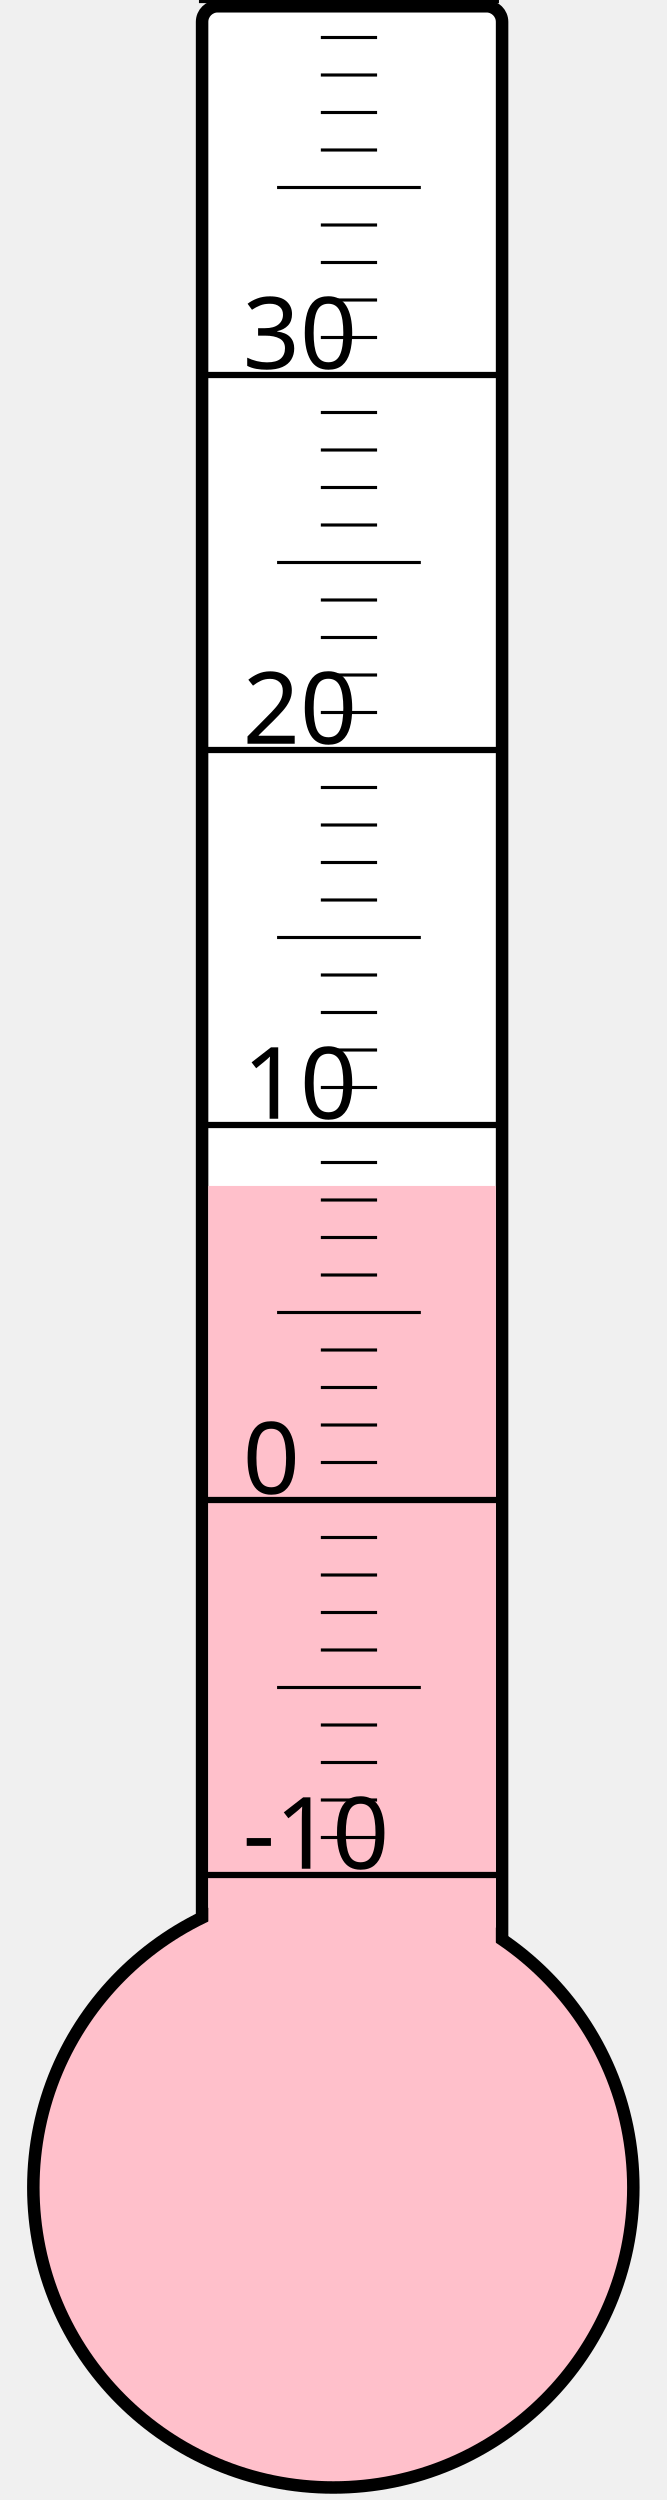
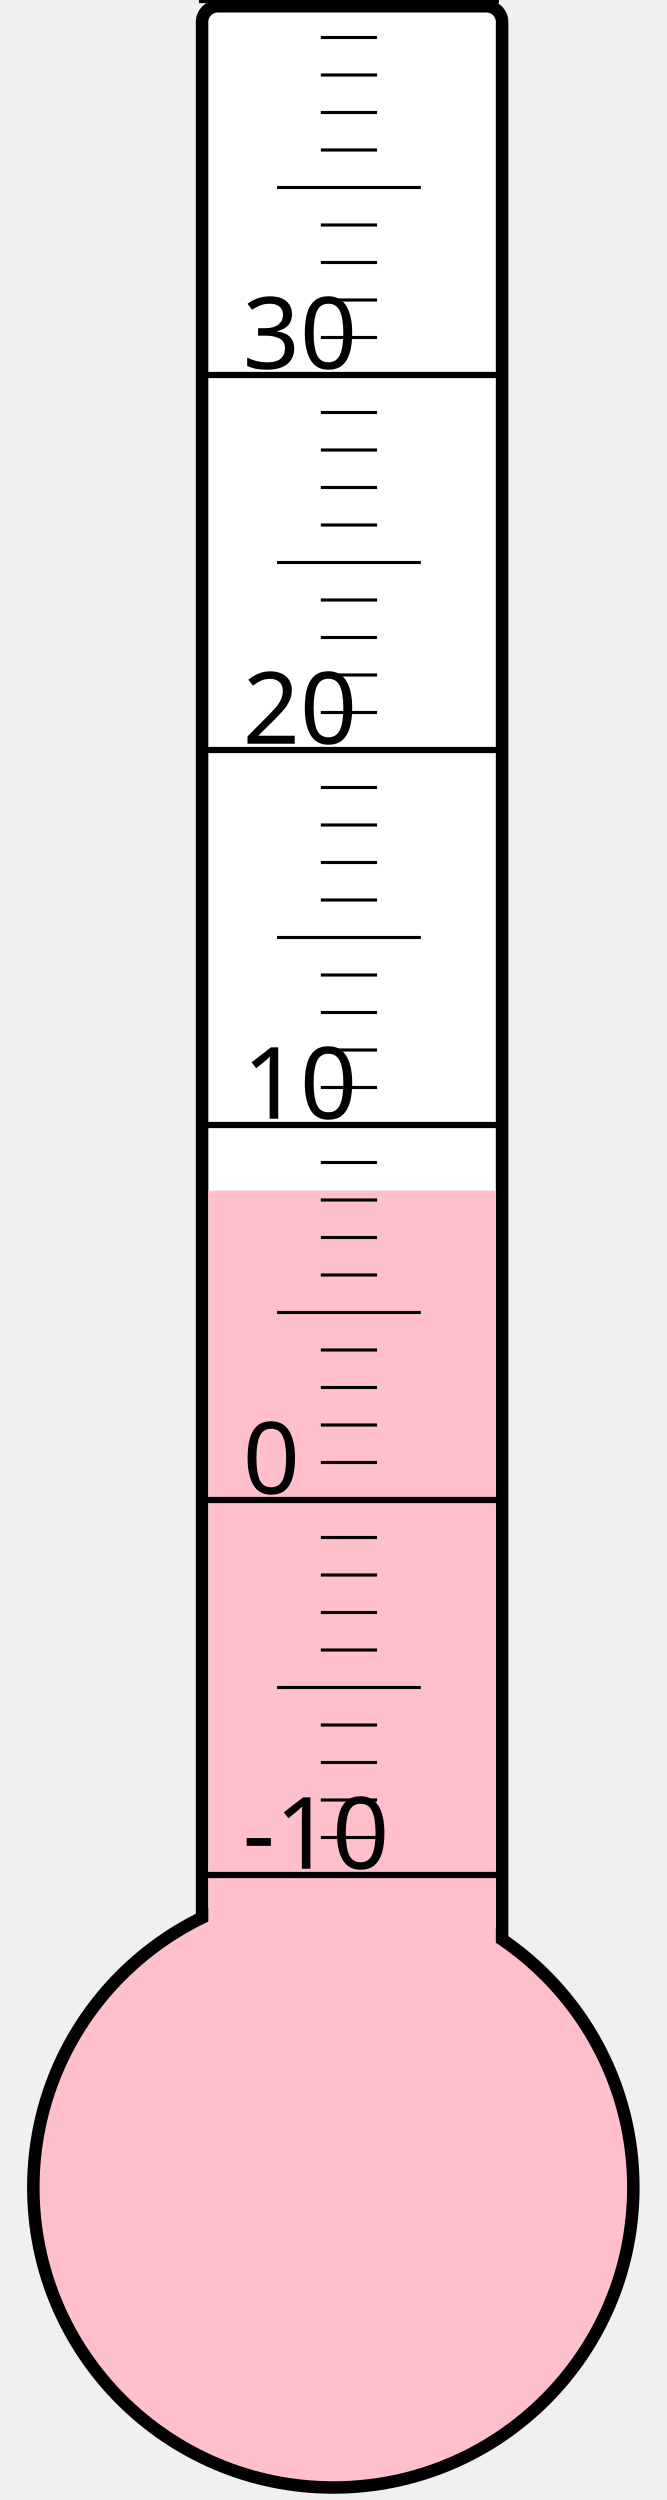
<svg xmlns="http://www.w3.org/2000/svg" width="40px" height="150px" viewBox="0 0 200 800">
  <rect width="200" height="800" x="0" y="0" style="fill: #ffffeb; fill-opacity: 0;" />
  <rect width="96" height="680" x="58" y="2" rx="5" ry="5" style="fill: white; fill-opacity: 1; stroke: black; stroke-width: 4;" />
  <circle cx="100" cy="700" r="96" style="fill: pink; stroke: black; stroke-width: 4;" />
-   <rect width="92" height="320.5" x="60" y="379.5" style="fill: pink; fill-opacity: 1; stroke-width: 0;" />
+   <rect width="92" height="319.0" x="60" y="381.0" style="fill: pink; fill-opacity: 1; stroke-width: 0;" />
  <text x="71" y="598" style="font-family: sans-serif; font-size: 24pt;">-10</text>
  <text x="71" y="478" style="font-family: sans-serif; font-size: 24pt;">0</text>
  <text x="71" y="358" style="font-family: sans-serif; font-size: 24pt;">10</text>
  <text x="71" y="238" style="font-family: sans-serif; font-size: 24pt;">20</text>
  <text x="71" y="118" style="font-family: sans-serif; font-size: 24pt;">30</text>
  <g style="stroke: black;">
    <line x1="57" y1="600" x2="153" y2="600" style="stroke-width: 2;" />
    <line x1="96" y1="588" x2="114" y2="588" style="stroke-width: 1;" />
    <line x1="96" y1="576" x2="114" y2="576" style="stroke-width: 1;" />
    <line x1="96" y1="564" x2="114" y2="564" style="stroke-width: 1;" />
    <line x1="96" y1="552" x2="114" y2="552" style="stroke-width: 1;" />
    <line x1="82" y1="540" x2="128" y2="540" style="stroke-width: 1;" />
    <line x1="96" y1="528" x2="114" y2="528" style="stroke-width: 1;" />
    <line x1="96" y1="516" x2="114" y2="516" style="stroke-width: 1;" />
    <line x1="96" y1="504" x2="114" y2="504" style="stroke-width: 1;" />
    <line x1="96" y1="492" x2="114" y2="492" style="stroke-width: 1;" />
    <line x1="57" y1="480" x2="153" y2="480" style="stroke-width: 2;" />
    <line x1="96" y1="468" x2="114" y2="468" style="stroke-width: 1;" />
    <line x1="96" y1="456" x2="114" y2="456" style="stroke-width: 1;" />
    <line x1="96" y1="444" x2="114" y2="444" style="stroke-width: 1;" />
    <line x1="96" y1="432" x2="114" y2="432" style="stroke-width: 1;" />
    <line x1="82" y1="420" x2="128" y2="420" style="stroke-width: 1;" />
    <line x1="96" y1="408" x2="114" y2="408" style="stroke-width: 1;" />
    <line x1="96" y1="396" x2="114" y2="396" style="stroke-width: 1;" />
    <line x1="96" y1="384" x2="114" y2="384" style="stroke-width: 1;" />
    <line x1="96" y1="372" x2="114" y2="372" style="stroke-width: 1;" />
    <line x1="57" y1="360" x2="153" y2="360" style="stroke-width: 2;" />
    <line x1="96" y1="348" x2="114" y2="348" style="stroke-width: 1;" />
    <line x1="96" y1="336" x2="114" y2="336" style="stroke-width: 1;" />
    <line x1="96" y1="324" x2="114" y2="324" style="stroke-width: 1;" />
    <line x1="96" y1="312" x2="114" y2="312" style="stroke-width: 1;" />
    <line x1="82" y1="300" x2="128" y2="300" style="stroke-width: 1;" />
    <line x1="96" y1="288" x2="114" y2="288" style="stroke-width: 1;" />
    <line x1="96" y1="276" x2="114" y2="276" style="stroke-width: 1;" />
    <line x1="96" y1="264" x2="114" y2="264" style="stroke-width: 1;" />
    <line x1="96" y1="252" x2="114" y2="252" style="stroke-width: 1;" />
    <line x1="57" y1="240" x2="153" y2="240" style="stroke-width: 2;" />
    <line x1="96" y1="228" x2="114" y2="228" style="stroke-width: 1;" />
    <line x1="96" y1="216" x2="114" y2="216" style="stroke-width: 1;" />
    <line x1="96" y1="204" x2="114" y2="204" style="stroke-width: 1;" />
    <line x1="96" y1="192" x2="114" y2="192" style="stroke-width: 1;" />
    <line x1="82" y1="180" x2="128" y2="180" style="stroke-width: 1;" />
    <line x1="96" y1="168" x2="114" y2="168" style="stroke-width: 1;" />
    <line x1="96" y1="156" x2="114" y2="156" style="stroke-width: 1;" />
    <line x1="96" y1="144" x2="114" y2="144" style="stroke-width: 1;" />
    <line x1="96" y1="132" x2="114" y2="132" style="stroke-width: 1;" />
    <line x1="57" y1="120" x2="153" y2="120" style="stroke-width: 2;" />
    <line x1="96" y1="108" x2="114" y2="108" style="stroke-width: 1;" />
    <line x1="96" y1="96" x2="114" y2="96" style="stroke-width: 1;" />
    <line x1="96" y1="84" x2="114" y2="84" style="stroke-width: 1;" />
    <line x1="96" y1="72" x2="114" y2="72" style="stroke-width: 1;" />
    <line x1="82" y1="60" x2="128" y2="60" style="stroke-width: 1;" />
    <line x1="96" y1="48" x2="114" y2="48" style="stroke-width: 1;" />
    <line x1="96" y1="36" x2="114" y2="36" style="stroke-width: 1;" />
    <line x1="96" y1="24" x2="114" y2="24" style="stroke-width: 1;" />
    <line x1="96" y1="12" x2="114" y2="12" style="stroke-width: 1;" />
    <line x1="57" y1="0" x2="153" y2="0" style="stroke-width: 2;" />
  </g>
</svg>
